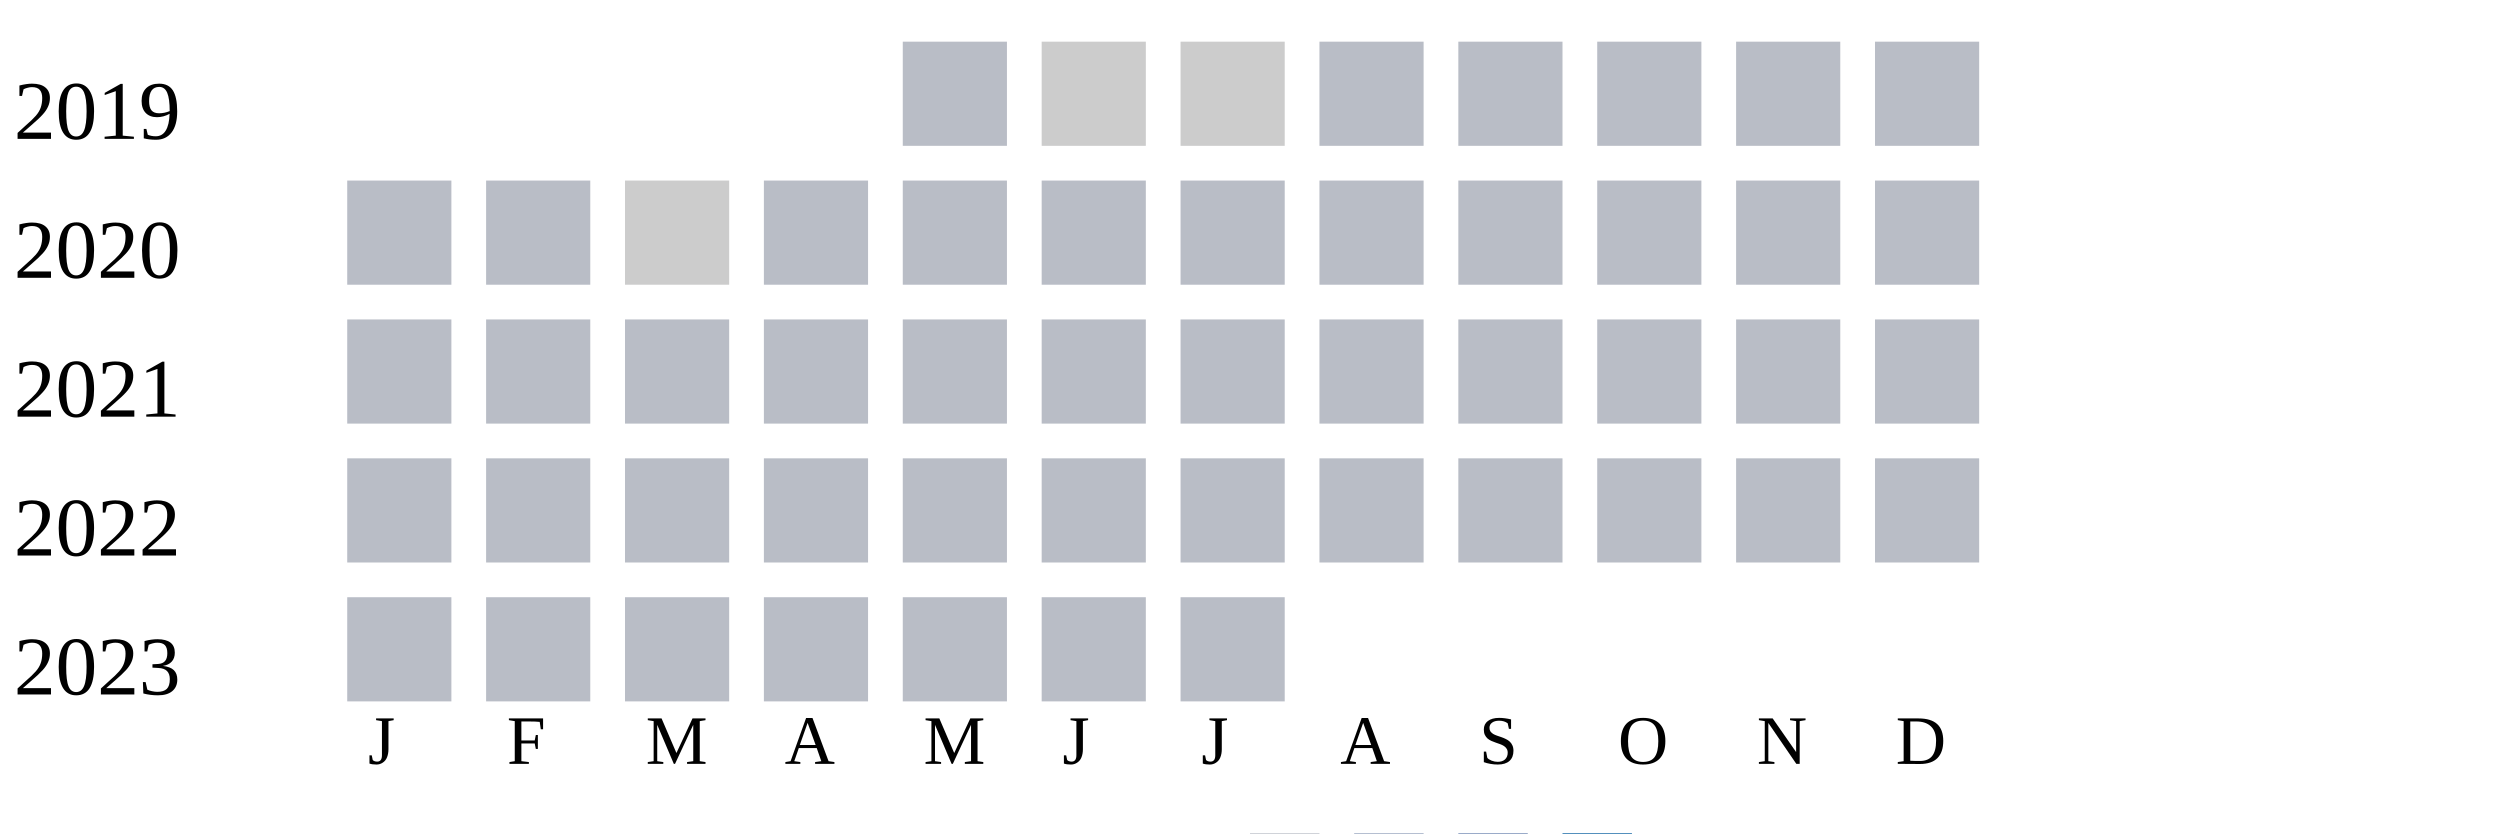
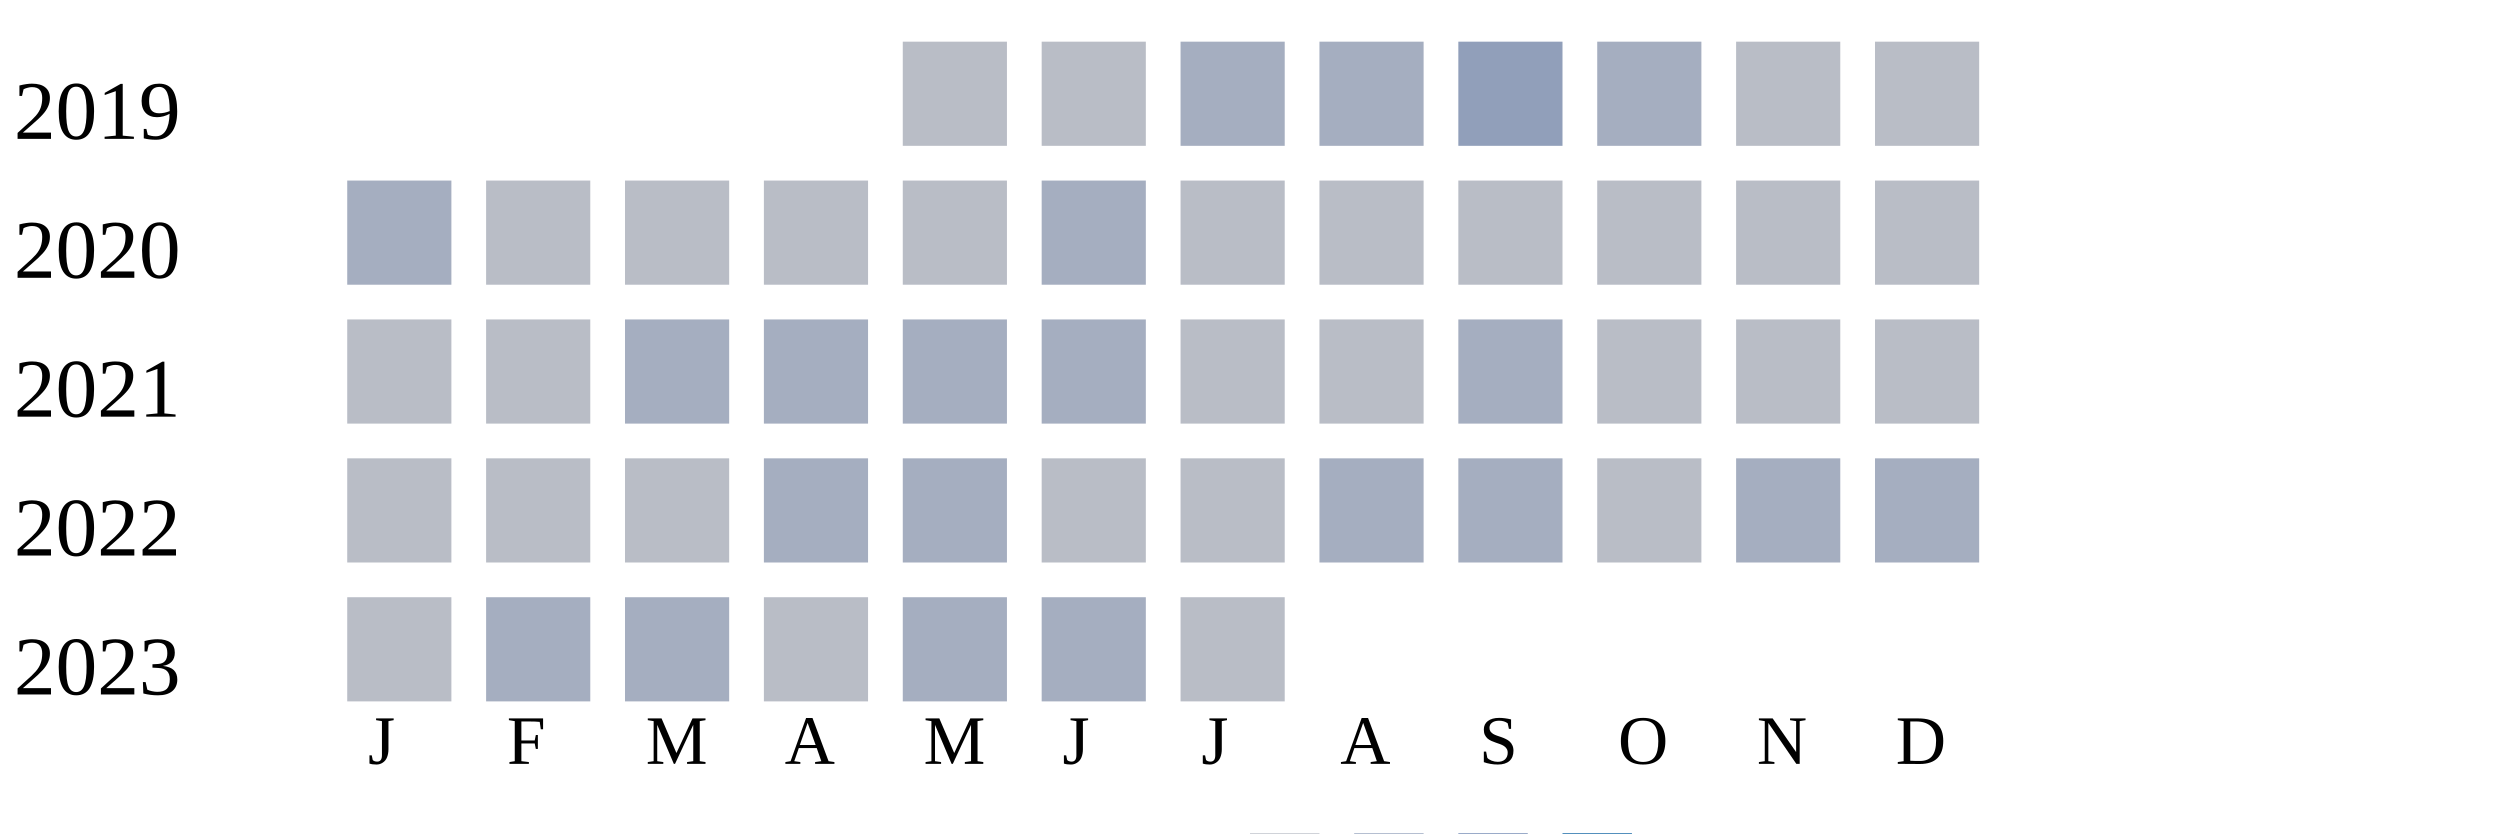
<svg xmlns="http://www.w3.org/2000/svg" width="360" height="120">
  <g transform="translate(0 0)">
    <text x="2" y="20">2019</text>
    <rect x="130" y="6" width="15" height="15" fill="#b9bdc6" />
-     <rect x="150" y="6" width="15" height="15" fill="#cccccc" />
-     <rect x="170" y="6" width="15" height="15" fill="#cccccc" />
-     <rect x="190" y="6" width="15" height="15" fill="#b9bdc6" />
-     <rect x="210" y="6" width="15" height="15" fill="#b9bdc6" />
-     <rect x="230" y="6" width="15" height="15" fill="#b9bdc6" />
+     <rect x="150" y="6" width="15" height="15" fill="#b9bdc6" />
+     <rect x="170" y="6" width="15" height="15" fill="#a5aec0" />
+     <rect x="190" y="6" width="15" height="15" fill="#a5aec0" />
+     <rect x="210" y="6" width="15" height="15" fill="#919fba" />
+     <rect x="230" y="6" width="15" height="15" fill="#a5aec0" />
    <rect x="250" y="6" width="15" height="15" fill="#b9bdc6" />
    <rect x="270" y="6" width="15" height="15" fill="#b9bdc6" />
  </g>
  <g transform="translate(0 20)">
    <text x="2" y="20">2020</text>
-     <rect x="50" y="6" width="15" height="15" fill="#b9bdc6" />
+     <rect x="50" y="6" width="15" height="15" fill="#a5aec0" />
    <rect x="70" y="6" width="15" height="15" fill="#b9bdc6" />
-     <rect x="90" y="6" width="15" height="15" fill="#cccccc" />
+     <rect x="90" y="6" width="15" height="15" fill="#b9bdc6" />
    <rect x="110" y="6" width="15" height="15" fill="#b9bdc6" />
    <rect x="130" y="6" width="15" height="15" fill="#b9bdc6" />
-     <rect x="150" y="6" width="15" height="15" fill="#b9bdc6" />
+     <rect x="150" y="6" width="15" height="15" fill="#a5aec0" />
    <rect x="170" y="6" width="15" height="15" fill="#b9bdc6" />
    <rect x="190" y="6" width="15" height="15" fill="#b9bdc6" />
    <rect x="210" y="6" width="15" height="15" fill="#b9bdc6" />
    <rect x="230" y="6" width="15" height="15" fill="#b9bdc6" />
    <rect x="250" y="6" width="15" height="15" fill="#b9bdc6" />
    <rect x="270" y="6" width="15" height="15" fill="#b9bdc6" />
  </g>
  <g transform="translate(0 40)">
    <text x="2" y="20">2021</text>
    <rect x="50" y="6" width="15" height="15" fill="#b9bdc6" />
    <rect x="70" y="6" width="15" height="15" fill="#b9bdc6" />
-     <rect x="90" y="6" width="15" height="15" fill="#b9bdc6" />
-     <rect x="110" y="6" width="15" height="15" fill="#b9bdc6" />
-     <rect x="130" y="6" width="15" height="15" fill="#b9bdc6" />
-     <rect x="150" y="6" width="15" height="15" fill="#b9bdc6" />
+     <rect x="90" y="6" width="15" height="15" fill="#a5aec0" />
+     <rect x="110" y="6" width="15" height="15" fill="#a5aec0" />
+     <rect x="130" y="6" width="15" height="15" fill="#a5aec0" />
+     <rect x="150" y="6" width="15" height="15" fill="#a5aec0" />
    <rect x="170" y="6" width="15" height="15" fill="#b9bdc6" />
    <rect x="190" y="6" width="15" height="15" fill="#b9bdc6" />
-     <rect x="210" y="6" width="15" height="15" fill="#b9bdc6" />
+     <rect x="210" y="6" width="15" height="15" fill="#a5aec0" />
    <rect x="230" y="6" width="15" height="15" fill="#b9bdc6" />
    <rect x="250" y="6" width="15" height="15" fill="#b9bdc6" />
    <rect x="270" y="6" width="15" height="15" fill="#b9bdc6" />
  </g>
  <g transform="translate(0 60)">
    <text x="2" y="20">2022</text>
    <rect x="50" y="6" width="15" height="15" fill="#b9bdc6" />
    <rect x="70" y="6" width="15" height="15" fill="#b9bdc6" />
    <rect x="90" y="6" width="15" height="15" fill="#b9bdc6" />
-     <rect x="110" y="6" width="15" height="15" fill="#b9bdc6" />
-     <rect x="130" y="6" width="15" height="15" fill="#b9bdc6" />
+     <rect x="110" y="6" width="15" height="15" fill="#a5aec0" />
+     <rect x="130" y="6" width="15" height="15" fill="#a5aec0" />
    <rect x="150" y="6" width="15" height="15" fill="#b9bdc6" />
    <rect x="170" y="6" width="15" height="15" fill="#b9bdc6" />
-     <rect x="190" y="6" width="15" height="15" fill="#b9bdc6" />
-     <rect x="210" y="6" width="15" height="15" fill="#b9bdc6" />
+     <rect x="190" y="6" width="15" height="15" fill="#a5aec0" />
+     <rect x="210" y="6" width="15" height="15" fill="#a5aec0" />
    <rect x="230" y="6" width="15" height="15" fill="#b9bdc6" />
-     <rect x="250" y="6" width="15" height="15" fill="#b9bdc6" />
-     <rect x="270" y="6" width="15" height="15" fill="#b9bdc6" />
+     <rect x="250" y="6" width="15" height="15" fill="#a5aec0" />
+     <rect x="270" y="6" width="15" height="15" fill="#a5aec0" />
  </g>
  <g transform="translate(0 80)">
    <text x="2" y="20">2023</text>
    <rect x="50" y="6" width="15" height="15" fill="#b9bdc6" />
-     <rect x="70" y="6" width="15" height="15" fill="#b9bdc6" />
-     <rect x="90" y="6" width="15" height="15" fill="#b9bdc6" />
+     <rect x="70" y="6" width="15" height="15" fill="#a5aec0" />
+     <rect x="90" y="6" width="15" height="15" fill="#a5aec0" />
    <rect x="110" y="6" width="15" height="15" fill="#b9bdc6" />
-     <rect x="130" y="6" width="15" height="15" fill="#b9bdc6" />
-     <rect x="150" y="6" width="15" height="15" fill="#b9bdc6" />
+     <rect x="130" y="6" width="15" height="15" fill="#a5aec0" />
+     <rect x="150" y="6" width="15" height="15" fill="#a5aec0" />
    <rect x="170" y="6" width="15" height="15" fill="#b9bdc6" />
  </g>
  <text style="font-size: 10px; text-align: center" x="53" y="110">J</text>
  <text style="font-size: 10px; text-align: center" x="73" y="110">F</text>
  <text style="font-size: 10px; text-align: center" x="93" y="110">M</text>
  <text style="font-size: 10px; text-align: center" x="113" y="110">A</text>
  <text style="font-size: 10px; text-align: center" x="133" y="110">M</text>
  <text style="font-size: 10px; text-align: center" x="153" y="110">J</text>
  <text style="font-size: 10px; text-align: center" x="173" y="110">J</text>
  <text style="font-size: 10px; text-align: center" x="193" y="110">A</text>
  <text style="font-size: 10px; text-align: center" x="213" y="110">S</text>
  <text style="font-size: 10px; text-align: center" x="233" y="110">O</text>
  <text style="font-size: 10px; text-align: center" x="253" y="110">N</text>
  <text style="font-size: 10px; text-align: center" x="273" y="110">D</text>
  <text style="font-size: 10px;" x="155" y="129">Less</text>
  <rect fill="#b9bdc6" width="10" height="10" x="180" y="120" />
  <rect fill="#919fba" width="10" height="10" x="195" y="120" />
  <rect fill="#6882ae" width="10" height="10" x="210" y="120" />
  <rect fill="#005a9c" width="10" height="10" x="225" y="120" />
  <text x="240" y="129" style="font-size: 10px;">More</text>
</svg>
